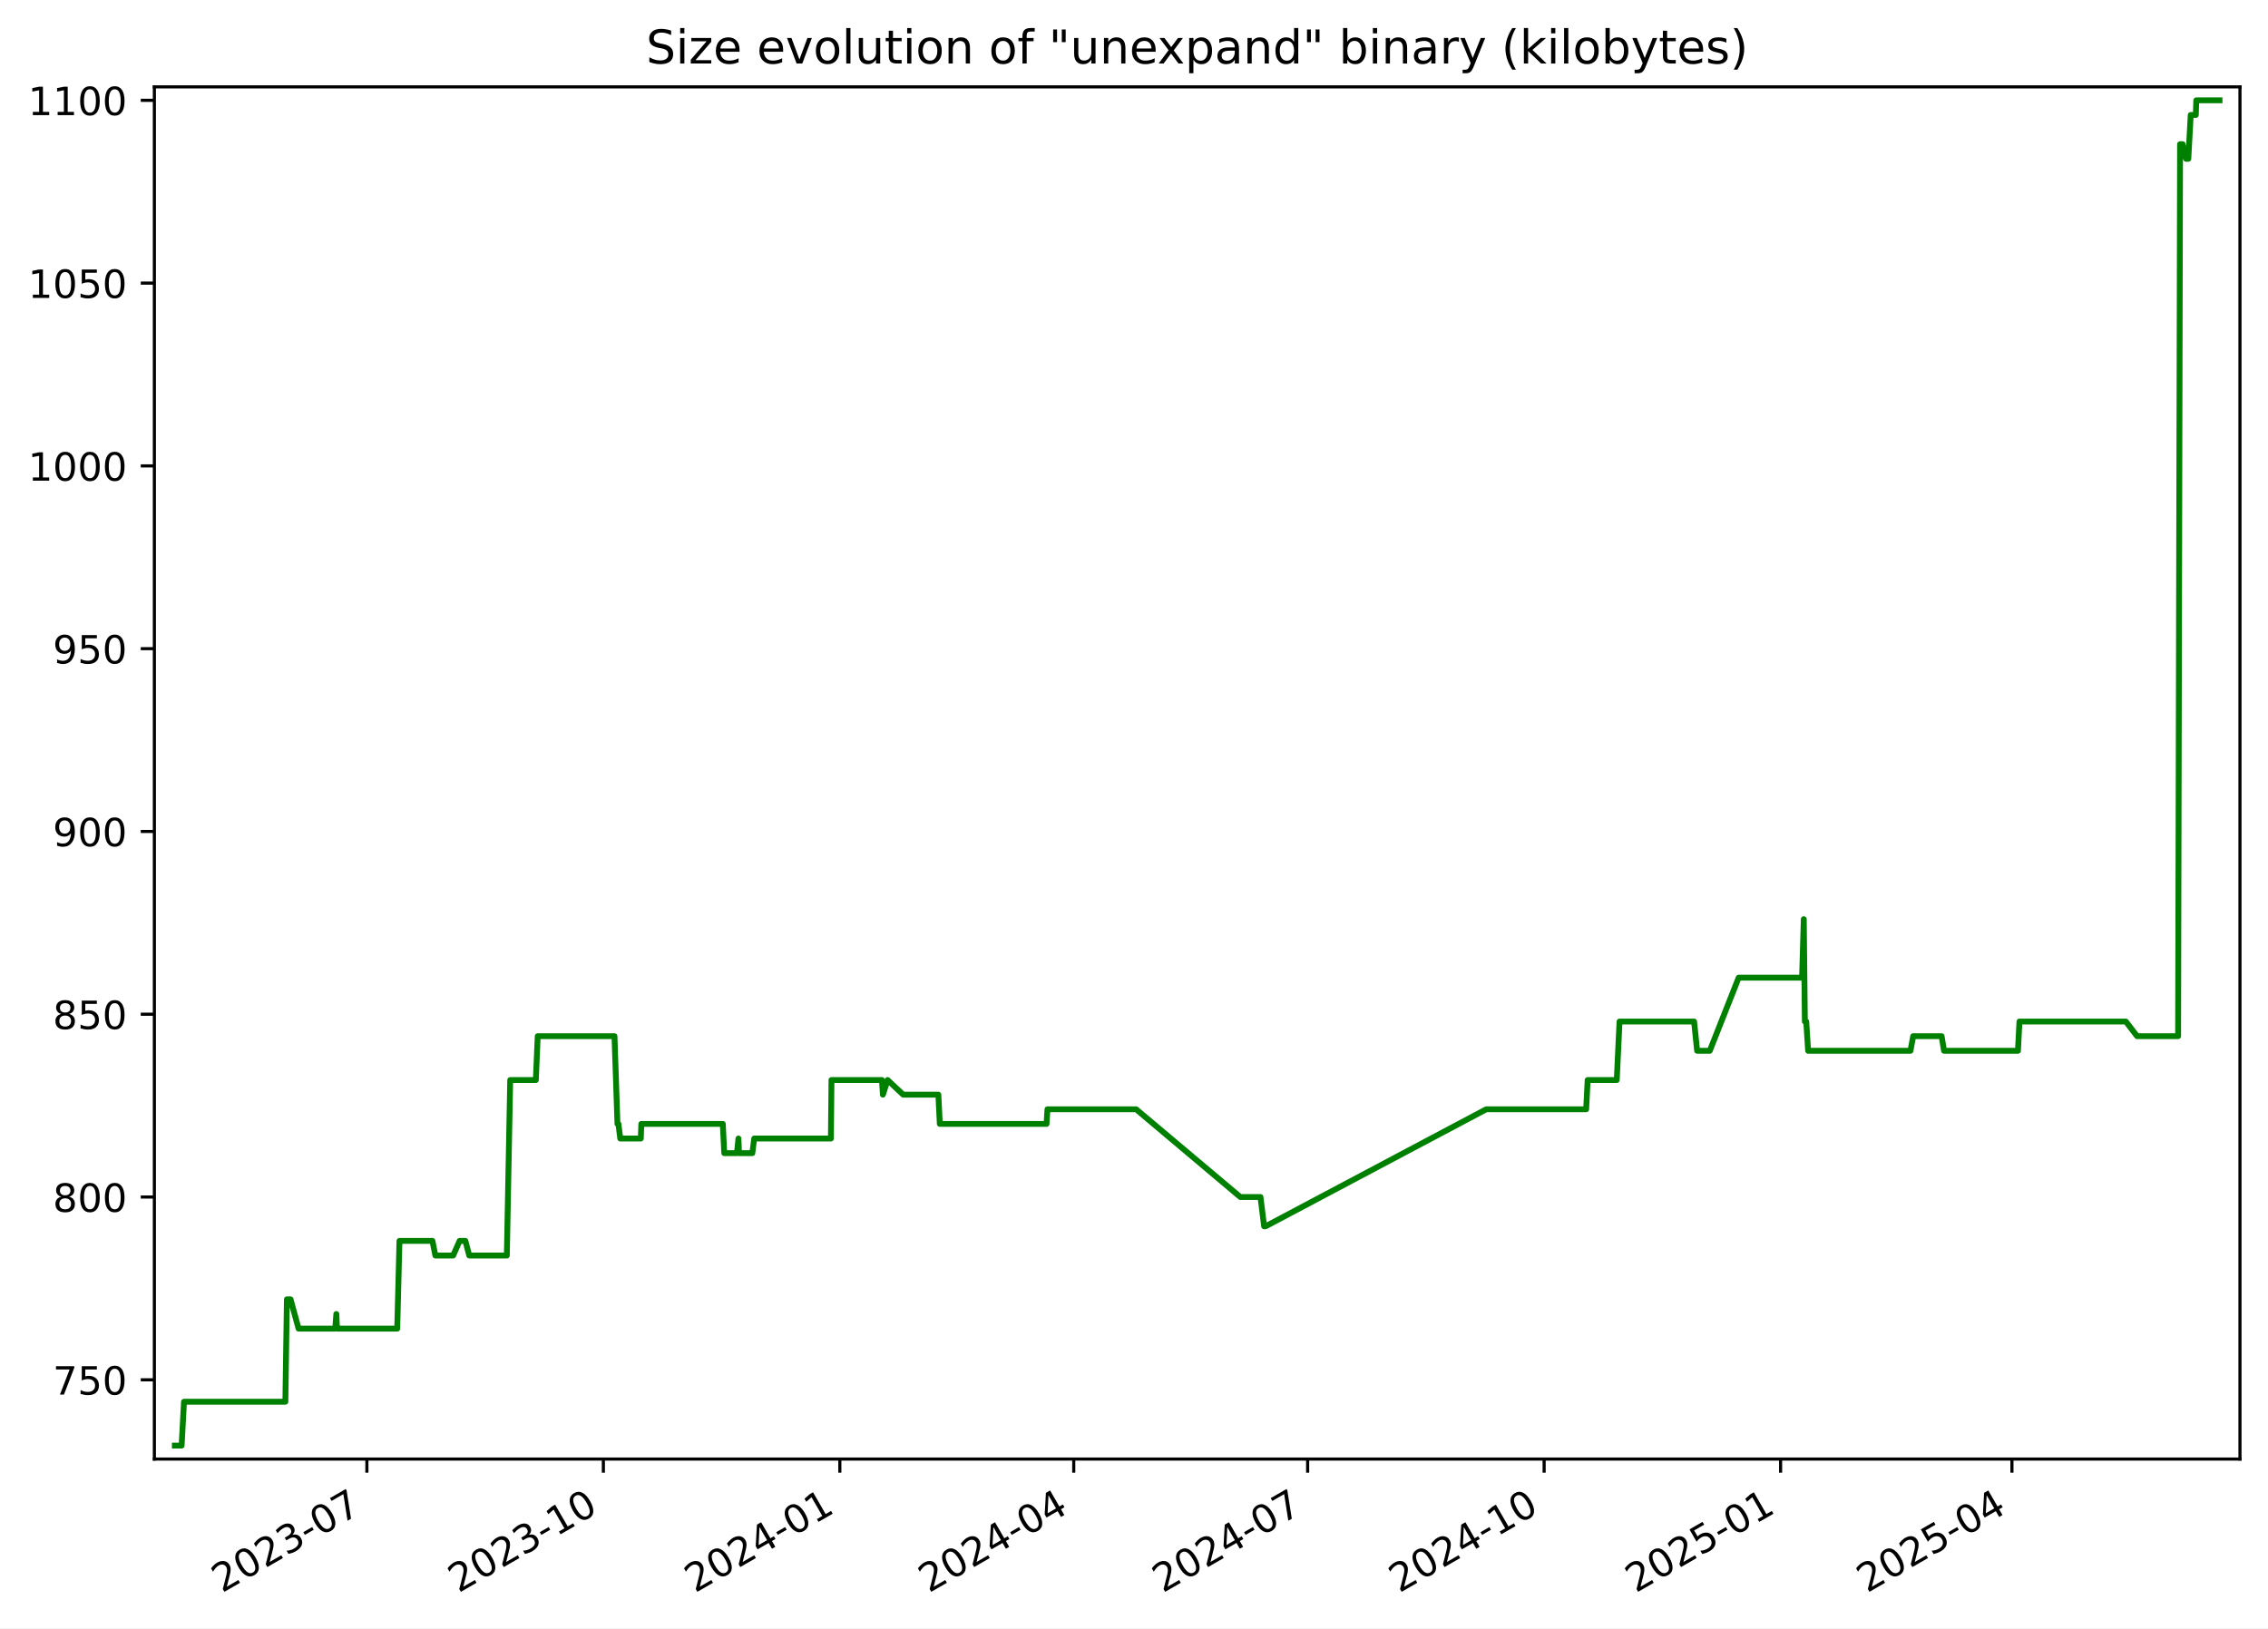
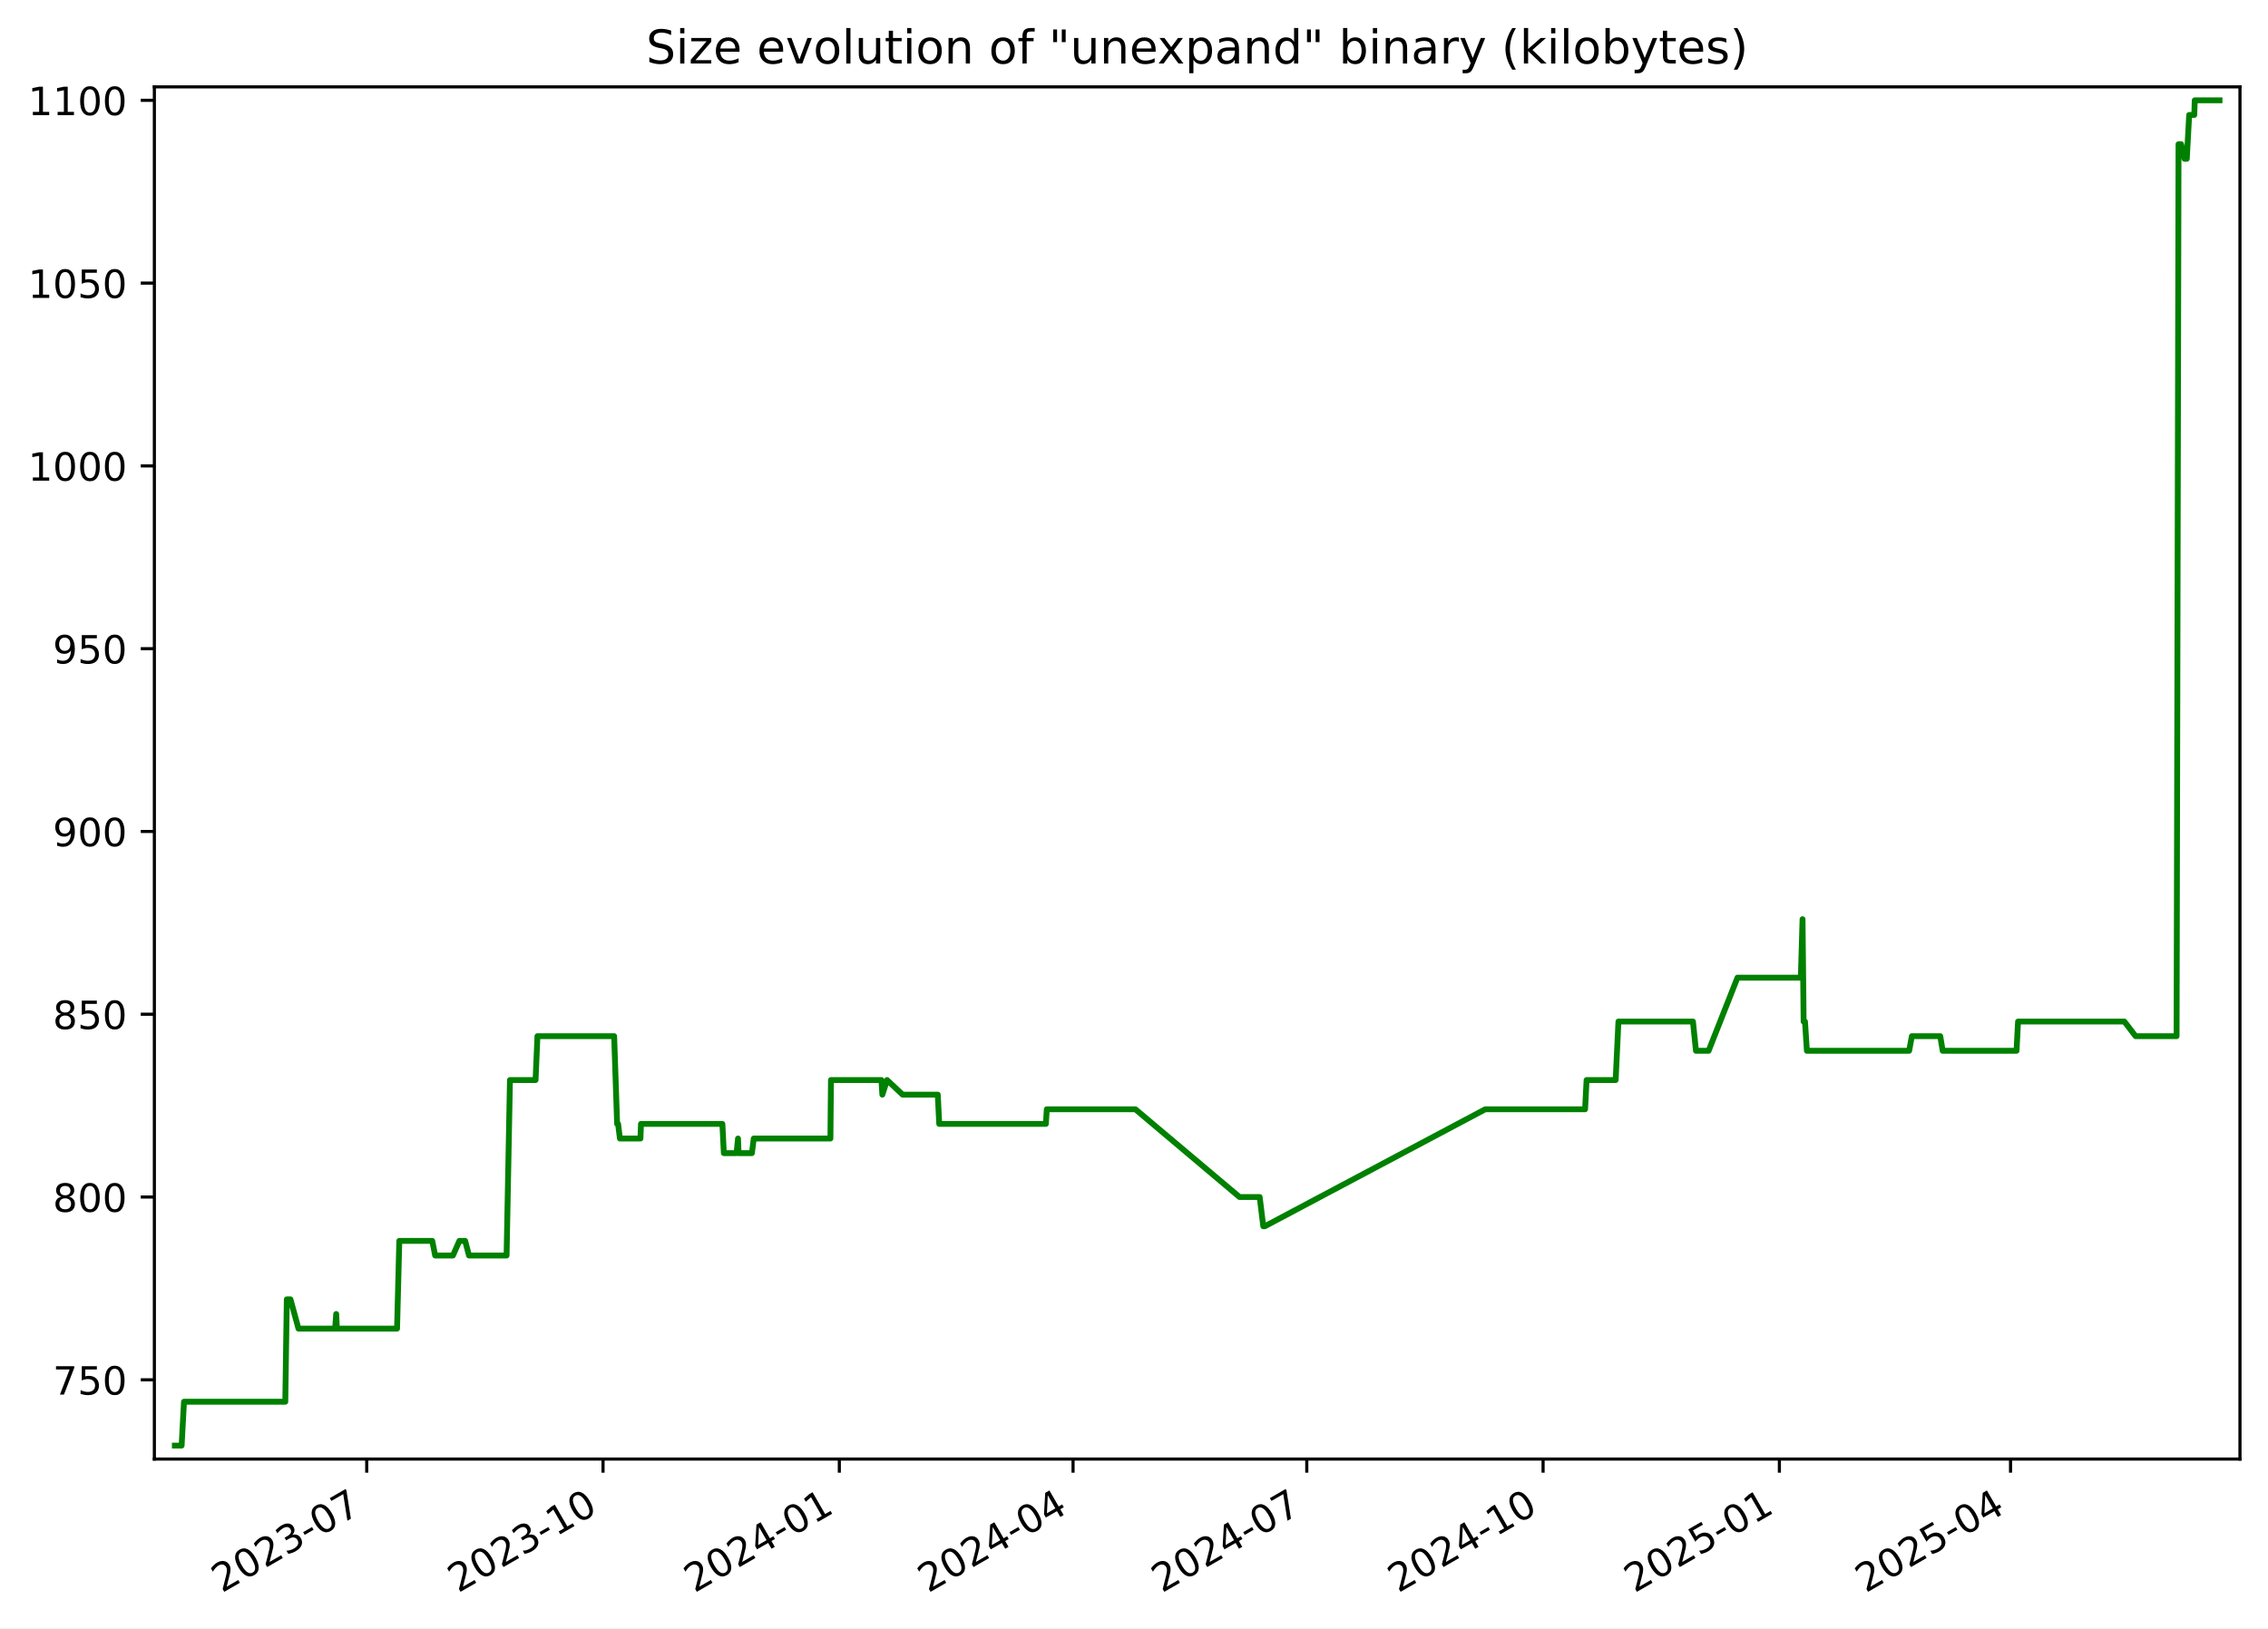
<svg xmlns="http://www.w3.org/2000/svg" xmlns:xlink="http://www.w3.org/1999/xlink" width="582.53pt" height="418.303pt" viewBox="0 0 582.53 418.303" version="1.1">
  <defs>
    <style type="text/css">*{stroke-linejoin: round; stroke-linecap: butt}</style>
  </defs>
  <g id="figure_1">
    <g id="patch_1">
      <path d="M -0 418.303  L 582.53 418.303  L 582.53 0  L -0 0  z " style="fill: #ffffff" />
    </g>
    <g id="axes_1">
      <g id="patch_2">
        <path d="M 39.65 374.83  L 575.33 374.83  L 575.33 22.318  L 39.65 22.318  z " style="fill: #ffffff" />
      </g>
      <g id="matplotlib.axis_1">
        <g id="xtick_1">
          <g id="line2d_1">
            <defs>
-               <path id="m7a993a3ec5" d="M 0 0  L 0 3.5  " style="stroke: #000000; stroke-width: 0.8" />
+               <path id="m55b4c803c6" d="M 0 0  L 0 3.5  " style="stroke: #000000; stroke-width: 0.8" />
            </defs>
            <g>
-               <use xlink:href="#m7a993a3ec5" x="94.232" y="374.83" style="stroke: #000000; stroke-width: 0.8" />
+               <use xlink:href="#m55b4c803c6" x="94.195" y="374.83" style="stroke: #000000; stroke-width: 0.8" />
            </g>
          </g>
          <g id="text_1">
-             <g transform="translate(57.00747 409.302) rotate(-30) scale(0.1 -0.1)">
+             <g transform="translate(56.96987 409.302) rotate(-30) scale(0.1 -0.1)">
              <defs>
                <path id="DejaVuSans-32" d="M 1228 531  L 3431 531  L 3431 0  L 469 0  L 469 531  Q 828 903 1448 1529  Q 2069 2156 2228 2338  Q 2531 2678 2651 2914  Q 2772 3150 2772 3378  Q 2772 3750 2511 3984  Q 2250 4219 1831 4219  Q 1534 4219 1204 4116  Q 875 4013 500 3803  L 500 4441  Q 881 4594 1212 4672  Q 1544 4750 1819 4750  Q 2544 4750 2975 4387  Q 3406 4025 3406 3419  Q 3406 3131 3298 2873  Q 3191 2616 2906 2266  Q 2828 2175 2409 1742  Q 1991 1309 1228 531  z " transform="scale(0.015625)" />
                <path id="DejaVuSans-30" d="M 2034 4250  Q 1547 4250 1301 3770  Q 1056 3291 1056 2328  Q 1056 1369 1301 889  Q 1547 409 2034 409  Q 2525 409 2770 889  Q 3016 1369 3016 2328  Q 3016 3291 2770 3770  Q 2525 4250 2034 4250  z M 2034 4750  Q 2819 4750 3233 4129  Q 3647 3509 3647 2328  Q 3647 1150 3233 529  Q 2819 -91 2034 -91  Q 1250 -91 836 529  Q 422 1150 422 2328  Q 422 3509 836 4129  Q 1250 4750 2034 4750  z " transform="scale(0.015625)" />
                <path id="DejaVuSans-33" d="M 2597 2516  Q 3050 2419 3304 2112  Q 3559 1806 3559 1356  Q 3559 666 3084 287  Q 2609 -91 1734 -91  Q 1441 -91 1130 -33  Q 819 25 488 141  L 488 750  Q 750 597 1062 519  Q 1375 441 1716 441  Q 2309 441 2620 675  Q 2931 909 2931 1356  Q 2931 1769 2642 2001  Q 2353 2234 1838 2234  L 1294 2234  L 1294 2753  L 1863 2753  Q 2328 2753 2575 2939  Q 2822 3125 2822 3475  Q 2822 3834 2567 4026  Q 2313 4219 1838 4219  Q 1578 4219 1281 4162  Q 984 4106 628 3988  L 628 4550  Q 988 4650 1302 4700  Q 1616 4750 1894 4750  Q 2613 4750 3031 4423  Q 3450 4097 3450 3541  Q 3450 3153 3228 2886  Q 3006 2619 2597 2516  z " transform="scale(0.015625)" />
                <path id="DejaVuSans-2d" d="M 313 2009  L 1997 2009  L 1997 1497  L 313 1497  L 313 2009  z " transform="scale(0.015625)" />
                <path id="DejaVuSans-37" d="M 525 4666  L 3525 4666  L 3525 4397  L 1831 0  L 1172 0  L 2766 4134  L 525 4134  L 525 4666  z " transform="scale(0.015625)" />
              </defs>
              <use xlink:href="#DejaVuSans-32" />
              <use xlink:href="#DejaVuSans-30" x="63.623" />
              <use xlink:href="#DejaVuSans-32" x="127.246" />
              <use xlink:href="#DejaVuSans-33" x="190.869" />
              <use xlink:href="#DejaVuSans-2d" x="254.492" />
              <use xlink:href="#DejaVuSans-30" x="290.576" />
              <use xlink:href="#DejaVuSans-37" x="354.199" />
            </g>
          </g>
        </g>
        <g id="xtick_2">
          <g id="line2d_2">
            <g>
-               <use xlink:href="#m7a993a3ec5" x="154.971" y="374.83" style="stroke: #000000; stroke-width: 0.8" />
+               <use xlink:href="#m55b4c803c6" x="154.887" y="374.83" style="stroke: #000000; stroke-width: 0.8" />
            </g>
          </g>
          <g id="text_2">
-             <g transform="translate(117.7459 409.302) rotate(-30) scale(0.1 -0.1)">
+             <g transform="translate(117.662 409.302) rotate(-30) scale(0.1 -0.1)">
              <defs>
                <path id="DejaVuSans-31" d="M 794 531  L 1825 531  L 1825 4091  L 703 3866  L 703 4441  L 1819 4666  L 2450 4666  L 2450 531  L 3481 531  L 3481 0  L 794 0  L 794 531  z " transform="scale(0.015625)" />
              </defs>
              <use xlink:href="#DejaVuSans-32" />
              <use xlink:href="#DejaVuSans-30" x="63.623" />
              <use xlink:href="#DejaVuSans-32" x="127.246" />
              <use xlink:href="#DejaVuSans-33" x="190.869" />
              <use xlink:href="#DejaVuSans-2d" x="254.492" />
              <use xlink:href="#DejaVuSans-31" x="290.576" />
              <use xlink:href="#DejaVuSans-30" x="354.199" />
            </g>
          </g>
        </g>
        <g id="xtick_3">
          <g id="line2d_3">
            <g>
-               <use xlink:href="#m7a993a3ec5" x="215.709" y="374.83" style="stroke: #000000; stroke-width: 0.8" />
+               <use xlink:href="#m55b4c803c6" x="215.579" y="374.83" style="stroke: #000000; stroke-width: 0.8" />
            </g>
          </g>
          <g id="text_3">
-             <g transform="translate(178.4843 409.302) rotate(-30) scale(0.1 -0.1)">
+             <g transform="translate(178.3541 409.302) rotate(-30) scale(0.1 -0.1)">
              <defs>
                <path id="DejaVuSans-34" d="M 2419 4116  L 825 1625  L 2419 1625  L 2419 4116  z M 2253 4666  L 3047 4666  L 3047 1625  L 3713 1625  L 3713 1100  L 3047 1100  L 3047 0  L 2419 0  L 2419 1100  L 313 1100  L 313 1709  L 2253 4666  z " transform="scale(0.015625)" />
              </defs>
              <use xlink:href="#DejaVuSans-32" />
              <use xlink:href="#DejaVuSans-30" x="63.623" />
              <use xlink:href="#DejaVuSans-32" x="127.246" />
              <use xlink:href="#DejaVuSans-34" x="190.869" />
              <use xlink:href="#DejaVuSans-2d" x="254.492" />
              <use xlink:href="#DejaVuSans-30" x="290.576" />
              <use xlink:href="#DejaVuSans-31" x="354.199" />
            </g>
          </g>
        </g>
        <g id="xtick_4">
          <g id="line2d_4">
            <g>
-               <use xlink:href="#m7a993a3ec5" x="275.787" y="374.83" style="stroke: #000000; stroke-width: 0.8" />
+               <use xlink:href="#m55b4c803c6" x="275.611" y="374.83" style="stroke: #000000; stroke-width: 0.8" />
            </g>
          </g>
          <g id="text_4">
-             <g transform="translate(238.5625 409.302) rotate(-30) scale(0.1 -0.1)">
+             <g transform="translate(238.3865 409.302) rotate(-30) scale(0.1 -0.1)">
              <use xlink:href="#DejaVuSans-32" />
              <use xlink:href="#DejaVuSans-30" x="63.623" />
              <use xlink:href="#DejaVuSans-32" x="127.246" />
              <use xlink:href="#DejaVuSans-34" x="190.869" />
              <use xlink:href="#DejaVuSans-2d" x="254.492" />
              <use xlink:href="#DejaVuSans-30" x="290.576" />
              <use xlink:href="#DejaVuSans-34" x="354.199" />
            </g>
          </g>
        </g>
        <g id="xtick_5">
          <g id="line2d_5">
            <g>
-               <use xlink:href="#m7a993a3ec5" x="335.865" y="374.83" style="stroke: #000000; stroke-width: 0.8" />
+               <use xlink:href="#m55b4c803c6" x="335.644" y="374.83" style="stroke: #000000; stroke-width: 0.8" />
            </g>
          </g>
          <g id="text_5">
-             <g transform="translate(298.6407 409.302) rotate(-30) scale(0.1 -0.1)">
+             <g transform="translate(298.4189 409.302) rotate(-30) scale(0.1 -0.1)">
              <use xlink:href="#DejaVuSans-32" />
              <use xlink:href="#DejaVuSans-30" x="63.623" />
              <use xlink:href="#DejaVuSans-32" x="127.246" />
              <use xlink:href="#DejaVuSans-34" x="190.869" />
              <use xlink:href="#DejaVuSans-2d" x="254.492" />
              <use xlink:href="#DejaVuSans-30" x="290.576" />
              <use xlink:href="#DejaVuSans-37" x="354.199" />
            </g>
          </g>
        </g>
        <g id="xtick_6">
          <g id="line2d_6">
            <g>
-               <use xlink:href="#m7a993a3ec5" x="396.604" y="374.83" style="stroke: #000000; stroke-width: 0.8" />
+               <use xlink:href="#m55b4c803c6" x="396.336" y="374.83" style="stroke: #000000; stroke-width: 0.8" />
            </g>
          </g>
          <g id="text_6">
-             <g transform="translate(359.3791 409.302) rotate(-30) scale(0.1 -0.1)">
+             <g transform="translate(359.111 409.302) rotate(-30) scale(0.1 -0.1)">
              <use xlink:href="#DejaVuSans-32" />
              <use xlink:href="#DejaVuSans-30" x="63.623" />
              <use xlink:href="#DejaVuSans-32" x="127.246" />
              <use xlink:href="#DejaVuSans-34" x="190.869" />
              <use xlink:href="#DejaVuSans-2d" x="254.492" />
              <use xlink:href="#DejaVuSans-31" x="290.576" />
              <use xlink:href="#DejaVuSans-30" x="354.199" />
            </g>
          </g>
        </g>
        <g id="xtick_7">
          <g id="line2d_7">
            <g>
-               <use xlink:href="#m7a993a3ec5" x="457.342" y="374.83" style="stroke: #000000; stroke-width: 0.8" />
+               <use xlink:href="#m55b4c803c6" x="457.028" y="374.83" style="stroke: #000000; stroke-width: 0.8" />
            </g>
          </g>
          <g id="text_7">
-             <g transform="translate(420.1174 409.302) rotate(-30) scale(0.1 -0.1)">
+             <g transform="translate(419.8031 409.302) rotate(-30) scale(0.1 -0.1)">
              <defs>
                <path id="DejaVuSans-35" d="M 691 4666  L 3169 4666  L 3169 4134  L 1269 4134  L 1269 2991  Q 1406 3038 1543 3061  Q 1681 3084 1819 3084  Q 2600 3084 3056 2656  Q 3513 2228 3513 1497  Q 3513 744 3044 326  Q 2575 -91 1722 -91  Q 1428 -91 1123 -41  Q 819 9 494 109  L 494 744  Q 775 591 1075 516  Q 1375 441 1709 441  Q 2250 441 2565 725  Q 2881 1009 2881 1497  Q 2881 1984 2565 2268  Q 2250 2553 1709 2553  Q 1456 2553 1204 2497  Q 953 2441 691 2322  L 691 4666  z " transform="scale(0.015625)" />
              </defs>
              <use xlink:href="#DejaVuSans-32" />
              <use xlink:href="#DejaVuSans-30" x="63.623" />
              <use xlink:href="#DejaVuSans-32" x="127.246" />
              <use xlink:href="#DejaVuSans-35" x="190.869" />
              <use xlink:href="#DejaVuSans-2d" x="254.492" />
              <use xlink:href="#DejaVuSans-30" x="290.576" />
              <use xlink:href="#DejaVuSans-31" x="354.199" />
            </g>
          </g>
        </g>
        <g id="xtick_8">
          <g id="line2d_8">
            <g>
-               <use xlink:href="#m7a993a3ec5" x="516.76" y="374.83" style="stroke: #000000; stroke-width: 0.8" />
+               <use xlink:href="#m55b4c803c6" x="516.401" y="374.83" style="stroke: #000000; stroke-width: 0.8" />
            </g>
          </g>
          <g id="text_8">
-             <g transform="translate(479.5354 409.302) rotate(-30) scale(0.1 -0.1)">
+             <g transform="translate(479.1758 409.302) rotate(-30) scale(0.1 -0.1)">
              <use xlink:href="#DejaVuSans-32" />
              <use xlink:href="#DejaVuSans-30" x="63.623" />
              <use xlink:href="#DejaVuSans-32" x="127.246" />
              <use xlink:href="#DejaVuSans-35" x="190.869" />
              <use xlink:href="#DejaVuSans-2d" x="254.492" />
              <use xlink:href="#DejaVuSans-30" x="290.576" />
              <use xlink:href="#DejaVuSans-34" x="354.199" />
            </g>
          </g>
        </g>
      </g>
      <g id="matplotlib.axis_2">
        <g id="ytick_1">
          <g id="line2d_9">
            <defs>
-               <path id="m2fdf30546f" d="M 0 0  L -3.5 0  " style="stroke: #000000; stroke-width: 0.8" />
+               <path id="mf68a841822" d="M 0 0  L -3.5 0  " style="stroke: #000000; stroke-width: 0.8" />
            </defs>
            <g>
-               <use xlink:href="#m2fdf30546f" x="39.65" y="354.47" style="stroke: #000000; stroke-width: 0.8" />
+               <use xlink:href="#mf68a841822" x="39.65" y="354.47" style="stroke: #000000; stroke-width: 0.8" />
            </g>
          </g>
          <g id="text_9">
            <g transform="translate(13.5625 358.269) scale(0.1 -0.1)">
              <use xlink:href="#DejaVuSans-37" />
              <use xlink:href="#DejaVuSans-35" x="63.623" />
              <use xlink:href="#DejaVuSans-30" x="127.246" />
            </g>
          </g>
        </g>
        <g id="ytick_2">
          <g id="line2d_10">
            <g>
-               <use xlink:href="#m2fdf30546f" x="39.65" y="307.513" style="stroke: #000000; stroke-width: 0.8" />
+               <use xlink:href="#mf68a841822" x="39.65" y="307.513" style="stroke: #000000; stroke-width: 0.8" />
            </g>
          </g>
          <g id="text_10">
            <g transform="translate(13.5625 311.3125) scale(0.1 -0.1)">
              <defs>
                <path id="DejaVuSans-38" d="M 2034 2216  Q 1584 2216 1326 1975  Q 1069 1734 1069 1313  Q 1069 891 1326 650  Q 1584 409 2034 409  Q 2484 409 2743 651  Q 3003 894 3003 1313  Q 3003 1734 2745 1975  Q 2488 2216 2034 2216  z M 1403 2484  Q 997 2584 770 2862  Q 544 3141 544 3541  Q 544 4100 942 4425  Q 1341 4750 2034 4750  Q 2731 4750 3128 4425  Q 3525 4100 3525 3541  Q 3525 3141 3298 2862  Q 3072 2584 2669 2484  Q 3125 2378 3379 2068  Q 3634 1759 3634 1313  Q 3634 634 3220 271  Q 2806 -91 2034 -91  Q 1263 -91 848 271  Q 434 634 434 1313  Q 434 1759 690 2068  Q 947 2378 1403 2484  z M 1172 3481  Q 1172 3119 1398 2916  Q 1625 2713 2034 2713  Q 2441 2713 2670 2916  Q 2900 3119 2900 3481  Q 2900 3844 2670 4047  Q 2441 4250 2034 4250  Q 1625 4250 1398 4047  Q 1172 3844 1172 3481  z " transform="scale(0.015625)" />
              </defs>
              <use xlink:href="#DejaVuSans-38" />
              <use xlink:href="#DejaVuSans-30" x="63.623" />
              <use xlink:href="#DejaVuSans-30" x="127.246" />
            </g>
          </g>
        </g>
        <g id="ytick_3">
          <g id="line2d_11">
            <g>
-               <use xlink:href="#m2fdf30546f" x="39.65" y="260.557" style="stroke: #000000; stroke-width: 0.8" />
+               <use xlink:href="#mf68a841822" x="39.65" y="260.557" style="stroke: #000000; stroke-width: 0.8" />
            </g>
          </g>
          <g id="text_11">
            <g transform="translate(13.5625 264.356) scale(0.1 -0.1)">
              <use xlink:href="#DejaVuSans-38" />
              <use xlink:href="#DejaVuSans-35" x="63.623" />
              <use xlink:href="#DejaVuSans-30" x="127.246" />
            </g>
          </g>
        </g>
        <g id="ytick_4">
          <g id="line2d_12">
            <g>
-               <use xlink:href="#m2fdf30546f" x="39.65" y="213.6" style="stroke: #000000; stroke-width: 0.8" />
+               <use xlink:href="#mf68a841822" x="39.65" y="213.6" style="stroke: #000000; stroke-width: 0.8" />
            </g>
          </g>
          <g id="text_12">
            <g transform="translate(13.5625 217.3994) scale(0.1 -0.1)">
              <defs>
                <path id="DejaVuSans-39" d="M 703 97  L 703 672  Q 941 559 1184 500  Q 1428 441 1663 441  Q 2288 441 2617 861  Q 2947 1281 2994 2138  Q 2813 1869 2534 1725  Q 2256 1581 1919 1581  Q 1219 1581 811 2004  Q 403 2428 403 3163  Q 403 3881 828 4315  Q 1253 4750 1959 4750  Q 2769 4750 3195 4129  Q 3622 3509 3622 2328  Q 3622 1225 3098 567  Q 2575 -91 1691 -91  Q 1453 -91 1209 -44  Q 966 3 703 97  z M 1959 2075  Q 2384 2075 2632 2365  Q 2881 2656 2881 3163  Q 2881 3666 2632 3958  Q 2384 4250 1959 4250  Q 1534 4250 1286 3958  Q 1038 3666 1038 3163  Q 1038 2656 1286 2365  Q 1534 2075 1959 2075  z " transform="scale(0.015625)" />
              </defs>
              <use xlink:href="#DejaVuSans-39" />
              <use xlink:href="#DejaVuSans-30" x="63.623" />
              <use xlink:href="#DejaVuSans-30" x="127.246" />
            </g>
          </g>
        </g>
        <g id="ytick_5">
          <g id="line2d_13">
            <g>
-               <use xlink:href="#m2fdf30546f" x="39.65" y="166.644" style="stroke: #000000; stroke-width: 0.8" />
+               <use xlink:href="#mf68a841822" x="39.65" y="166.644" style="stroke: #000000; stroke-width: 0.8" />
            </g>
          </g>
          <g id="text_13">
            <g transform="translate(13.5625 170.4429) scale(0.1 -0.1)">
              <use xlink:href="#DejaVuSans-39" />
              <use xlink:href="#DejaVuSans-35" x="63.623" />
              <use xlink:href="#DejaVuSans-30" x="127.246" />
            </g>
          </g>
        </g>
        <g id="ytick_6">
          <g id="line2d_14">
            <g>
-               <use xlink:href="#m2fdf30546f" x="39.65" y="119.687" style="stroke: #000000; stroke-width: 0.8" />
+               <use xlink:href="#mf68a841822" x="39.65" y="119.687" style="stroke: #000000; stroke-width: 0.8" />
            </g>
          </g>
          <g id="text_14">
            <g transform="translate(7.2 123.4864) scale(0.1 -0.1)">
              <use xlink:href="#DejaVuSans-31" />
              <use xlink:href="#DejaVuSans-30" x="63.623" />
              <use xlink:href="#DejaVuSans-30" x="127.246" />
              <use xlink:href="#DejaVuSans-30" x="190.869" />
            </g>
          </g>
        </g>
        <g id="ytick_7">
          <g id="line2d_15">
            <g>
-               <use xlink:href="#m2fdf30546f" x="39.65" y="72.731" style="stroke: #000000; stroke-width: 0.8" />
+               <use xlink:href="#mf68a841822" x="39.65" y="72.731" style="stroke: #000000; stroke-width: 0.8" />
            </g>
          </g>
          <g id="text_15">
            <g transform="translate(7.2 76.52987) scale(0.1 -0.1)">
              <use xlink:href="#DejaVuSans-31" />
              <use xlink:href="#DejaVuSans-30" x="63.623" />
              <use xlink:href="#DejaVuSans-35" x="127.246" />
              <use xlink:href="#DejaVuSans-30" x="190.869" />
            </g>
          </g>
        </g>
        <g id="ytick_8">
          <g id="line2d_16">
            <g>
-               <use xlink:href="#m2fdf30546f" x="39.65" y="25.774" style="stroke: #000000; stroke-width: 0.8" />
+               <use xlink:href="#mf68a841822" x="39.65" y="25.774" style="stroke: #000000; stroke-width: 0.8" />
            </g>
          </g>
          <g id="text_16">
            <g transform="translate(7.2 29.57334) scale(0.1 -0.1)">
              <use xlink:href="#DejaVuSans-31" />
              <use xlink:href="#DejaVuSans-31" x="63.623" />
              <use xlink:href="#DejaVuSans-30" x="127.246" />
              <use xlink:href="#DejaVuSans-30" x="190.869" />
            </g>
          </g>
        </g>
      </g>
      <g id="line2d_17">
-         <path d="M 44.902 371.374  L 46.649 371.374  L 47.261 360.105  L 73.299 360.105  L 73.686 333.809  L 74.629 333.809  L 76.687 341.322  L 86.106 341.322  L 86.387 337.565  L 86.554 341.322  L 102.029 341.322  L 102.604 318.783  L 111.073 318.783  L 111.822 322.539  L 116.391 322.539  L 118.049 318.783  L 119.531 318.783  L 120.521 322.539  L 130.179 322.539  L 131.048 277.461  L 137.627 277.461  L 138.112 266.192  L 157.83 266.192  L 158.595 288.731  L 158.846 288.731  L 159.31 292.487  L 164.589 292.487  L 164.724 288.731  L 185.649 288.731  L 186.027 296.244  L 189.295 296.244  L 189.667 292.487  L 189.813 296.244  L 193.236 296.244  L 193.716 292.487  L 213.418 292.487  L 213.561 277.461  L 226.53 277.461  L 226.768 281.218  L 227.978 277.461  L 231.98 281.218  L 241.018 281.218  L 241.389 288.731  L 268.802 288.731  L 269.037 284.974  L 291.818 284.974  L 318.576 307.513  L 323.754 307.513  L 324.684 315.026  L 325.086 315.026  L 381.739 284.974  L 407.402 284.974  L 407.787 277.461  L 415.26 277.461  L 415.974 262.435  L 435.128 262.435  L 435.903 269.948  L 439.153 269.948  L 446.569 251.165  L 462.859 251.165  L 463.299 236.139  L 463.576 262.435  L 463.926 262.435  L 464.413 269.948  L 490.701 269.948  L 491.394 266.192  L 498.695 266.192  L 499.317 269.948  L 518.304 269.948  L 518.693 262.435  L 546.022 262.435  L 548.907 266.192  L 559.443 266.192  L 559.944 37.044  L 560.611 37.044  L 561.492 40.8  L 562.066 40.8  L 562.68 29.531  L 563.99 29.531  L 564.11 25.774  L 570.078 25.774  L 570.078 25.774  " clip-path="url(#p14cc03bfb5)" style="fill: none; stroke: #008000; stroke-width: 1.5; stroke-linecap: square" />
+         <path d="M 44.902 371.374  L 46.648 371.374  L 47.259 360.105  L 73.278 360.105  L 73.664 333.809  L 74.606 333.809  L 76.663 341.322  L 86.075 341.322  L 86.355 337.565  L 86.522 341.322  L 101.985 341.322  L 102.56 318.783  L 111.022 318.783  L 111.771 322.539  L 116.336 322.539  L 117.993 318.783  L 119.474 318.783  L 120.463 322.539  L 130.114 322.539  L 130.983 277.461  L 137.557 277.461  L 138.041 266.192  L 157.744 266.192  L 158.508 288.731  L 158.759 288.731  L 159.223 292.487  L 164.497 292.487  L 164.633 288.731  L 185.542 288.731  L 185.92 296.244  L 189.185 296.244  L 189.557 292.487  L 189.702 296.244  L 193.123 296.244  L 193.603 292.487  L 213.29 292.487  L 213.432 277.461  L 226.392 277.461  L 226.629 281.218  L 227.839 277.461  L 231.837 281.218  L 240.869 281.218  L 241.239 288.731  L 268.631 288.731  L 268.866 284.974  L 291.629 284.974  L 318.367 307.513  L 323.542 307.513  L 324.471 315.026  L 324.873 315.026  L 381.483 284.974  L 407.126 284.974  L 407.51 277.461  L 414.978 277.461  L 415.691 262.435  L 434.83 262.435  L 435.605 269.948  L 438.853 269.948  L 446.263 251.165  L 462.54 251.165  L 462.98 236.139  L 463.257 262.435  L 463.607 262.435  L 464.094 269.948  L 490.361 269.948  L 491.054 266.192  L 498.35 266.192  L 498.971 269.948  L 517.944 269.948  L 518.332 262.435  L 545.64 262.435  L 548.523 266.192  L 559.051 266.192  L 559.551 37.044  L 560.218 37.044  L 561.098 40.8  L 561.672 40.8  L 562.285 29.531  L 563.595 29.531  L 563.715 25.774  L 570.078 25.774  L 570.078 25.774  " clip-path="url(#p562b0c0eeb)" style="fill: none; stroke: #008000; stroke-width: 1.5; stroke-linecap: square" />
      </g>
      <g id="patch_3">
        <path d="M 39.65 374.83  L 39.65 22.318  " style="fill: none; stroke: #000000; stroke-width: 0.8; stroke-linejoin: miter; stroke-linecap: square" />
      </g>
      <g id="patch_4">
        <path d="M 575.33 374.83  L 575.33 22.318  " style="fill: none; stroke: #000000; stroke-width: 0.8; stroke-linejoin: miter; stroke-linecap: square" />
      </g>
      <g id="patch_5">
        <path d="M 39.65 374.83  L 575.33 374.83  " style="fill: none; stroke: #000000; stroke-width: 0.8; stroke-linejoin: miter; stroke-linecap: square" />
      </g>
      <g id="patch_6">
        <path d="M 39.65 22.318  L 575.33 22.318  " style="fill: none; stroke: #000000; stroke-width: 0.8; stroke-linejoin: miter; stroke-linecap: square" />
      </g>
      <g id="text_17">
        <g transform="translate(165.9538 16.31812) scale(0.12 -0.12)">
          <defs>
            <path id="DejaVuSans-53" d="M 3425 4513  L 3425 3897  Q 3066 4069 2747 4153  Q 2428 4238 2131 4238  Q 1616 4238 1336 4038  Q 1056 3838 1056 3469  Q 1056 3159 1242 3001  Q 1428 2844 1947 2747  L 2328 2669  Q 3034 2534 3370 2195  Q 3706 1856 3706 1288  Q 3706 609 3251 259  Q 2797 -91 1919 -91  Q 1588 -91 1214 -16  Q 841 59 441 206  L 441 856  Q 825 641 1194 531  Q 1563 422 1919 422  Q 2459 422 2753 634  Q 3047 847 3047 1241  Q 3047 1584 2836 1778  Q 2625 1972 2144 2069  L 1759 2144  Q 1053 2284 737 2584  Q 422 2884 422 3419  Q 422 4038 858 4394  Q 1294 4750 2059 4750  Q 2388 4750 2728 4690  Q 3069 4631 3425 4513  z " transform="scale(0.015625)" />
            <path id="DejaVuSans-69" d="M 603 3500  L 1178 3500  L 1178 0  L 603 0  L 603 3500  z M 603 4863  L 1178 4863  L 1178 4134  L 603 4134  L 603 4863  z " transform="scale(0.015625)" />
            <path id="DejaVuSans-7a" d="M 353 3500  L 3084 3500  L 3084 2975  L 922 459  L 3084 459  L 3084 0  L 275 0  L 275 525  L 2438 3041  L 353 3041  L 353 3500  z " transform="scale(0.015625)" />
            <path id="DejaVuSans-65" d="M 3597 1894  L 3597 1613  L 953 1613  Q 991 1019 1311 708  Q 1631 397 2203 397  Q 2534 397 2845 478  Q 3156 559 3463 722  L 3463 178  Q 3153 47 2828 -22  Q 2503 -91 2169 -91  Q 1331 -91 842 396  Q 353 884 353 1716  Q 353 2575 817 3079  Q 1281 3584 2069 3584  Q 2775 3584 3186 3129  Q 3597 2675 3597 1894  z M 3022 2063  Q 3016 2534 2758 2815  Q 2500 3097 2075 3097  Q 1594 3097 1305 2825  Q 1016 2553 972 2059  L 3022 2063  z " transform="scale(0.015625)" />
            <path id="DejaVuSans-20" transform="scale(0.015625)" />
            <path id="DejaVuSans-76" d="M 191 3500  L 800 3500  L 1894 563  L 2988 3500  L 3597 3500  L 2284 0  L 1503 0  L 191 3500  z " transform="scale(0.015625)" />
            <path id="DejaVuSans-6f" d="M 1959 3097  Q 1497 3097 1228 2736  Q 959 2375 959 1747  Q 959 1119 1226 758  Q 1494 397 1959 397  Q 2419 397 2687 759  Q 2956 1122 2956 1747  Q 2956 2369 2687 2733  Q 2419 3097 1959 3097  z M 1959 3584  Q 2709 3584 3137 3096  Q 3566 2609 3566 1747  Q 3566 888 3137 398  Q 2709 -91 1959 -91  Q 1206 -91 779 398  Q 353 888 353 1747  Q 353 2609 779 3096  Q 1206 3584 1959 3584  z " transform="scale(0.015625)" />
            <path id="DejaVuSans-6c" d="M 603 4863  L 1178 4863  L 1178 0  L 603 0  L 603 4863  z " transform="scale(0.015625)" />
            <path id="DejaVuSans-75" d="M 544 1381  L 544 3500  L 1119 3500  L 1119 1403  Q 1119 906 1312 657  Q 1506 409 1894 409  Q 2359 409 2629 706  Q 2900 1003 2900 1516  L 2900 3500  L 3475 3500  L 3475 0  L 2900 0  L 2900 538  Q 2691 219 2414 64  Q 2138 -91 1772 -91  Q 1169 -91 856 284  Q 544 659 544 1381  z M 1991 3584  L 1991 3584  z " transform="scale(0.015625)" />
            <path id="DejaVuSans-74" d="M 1172 4494  L 1172 3500  L 2356 3500  L 2356 3053  L 1172 3053  L 1172 1153  Q 1172 725 1289 603  Q 1406 481 1766 481  L 2356 481  L 2356 0  L 1766 0  Q 1100 0 847 248  Q 594 497 594 1153  L 594 3053  L 172 3053  L 172 3500  L 594 3500  L 594 4494  L 1172 4494  z " transform="scale(0.015625)" />
            <path id="DejaVuSans-6e" d="M 3513 2113  L 3513 0  L 2938 0  L 2938 2094  Q 2938 2591 2744 2837  Q 2550 3084 2163 3084  Q 1697 3084 1428 2787  Q 1159 2491 1159 1978  L 1159 0  L 581 0  L 581 3500  L 1159 3500  L 1159 2956  Q 1366 3272 1645 3428  Q 1925 3584 2291 3584  Q 2894 3584 3203 3211  Q 3513 2838 3513 2113  z " transform="scale(0.015625)" />
            <path id="DejaVuSans-66" d="M 2375 4863  L 2375 4384  L 1825 4384  Q 1516 4384 1395 4259  Q 1275 4134 1275 3809  L 1275 3500  L 2222 3500  L 2222 3053  L 1275 3053  L 1275 0  L 697 0  L 697 3053  L 147 3053  L 147 3500  L 697 3500  L 697 3744  Q 697 4328 969 4595  Q 1241 4863 1831 4863  L 2375 4863  z " transform="scale(0.015625)" />
            <path id="DejaVuSans-22" d="M 1147 4666  L 1147 2931  L 616 2931  L 616 4666  L 1147 4666  z M 2328 4666  L 2328 2931  L 1797 2931  L 1797 4666  L 2328 4666  z " transform="scale(0.015625)" />
            <path id="DejaVuSans-78" d="M 3513 3500  L 2247 1797  L 3578 0  L 2900 0  L 1881 1375  L 863 0  L 184 0  L 1544 1831  L 300 3500  L 978 3500  L 1906 2253  L 2834 3500  L 3513 3500  z " transform="scale(0.015625)" />
            <path id="DejaVuSans-70" d="M 1159 525  L 1159 -1331  L 581 -1331  L 581 3500  L 1159 3500  L 1159 2969  Q 1341 3281 1617 3432  Q 1894 3584 2278 3584  Q 2916 3584 3314 3078  Q 3713 2572 3713 1747  Q 3713 922 3314 415  Q 2916 -91 2278 -91  Q 1894 -91 1617 61  Q 1341 213 1159 525  z M 3116 1747  Q 3116 2381 2855 2742  Q 2594 3103 2138 3103  Q 1681 3103 1420 2742  Q 1159 2381 1159 1747  Q 1159 1113 1420 752  Q 1681 391 2138 391  Q 2594 391 2855 752  Q 3116 1113 3116 1747  z " transform="scale(0.015625)" />
            <path id="DejaVuSans-61" d="M 2194 1759  Q 1497 1759 1228 1600  Q 959 1441 959 1056  Q 959 750 1161 570  Q 1363 391 1709 391  Q 2188 391 2477 730  Q 2766 1069 2766 1631  L 2766 1759  L 2194 1759  z M 3341 1997  L 3341 0  L 2766 0  L 2766 531  Q 2569 213 2275 61  Q 1981 -91 1556 -91  Q 1019 -91 701 211  Q 384 513 384 1019  Q 384 1609 779 1909  Q 1175 2209 1959 2209  L 2766 2209  L 2766 2266  Q 2766 2663 2505 2880  Q 2244 3097 1772 3097  Q 1472 3097 1187 3025  Q 903 2953 641 2809  L 641 3341  Q 956 3463 1253 3523  Q 1550 3584 1831 3584  Q 2591 3584 2966 3190  Q 3341 2797 3341 1997  z " transform="scale(0.015625)" />
            <path id="DejaVuSans-64" d="M 2906 2969  L 2906 4863  L 3481 4863  L 3481 0  L 2906 0  L 2906 525  Q 2725 213 2448 61  Q 2172 -91 1784 -91  Q 1150 -91 751 415  Q 353 922 353 1747  Q 353 2572 751 3078  Q 1150 3584 1784 3584  Q 2172 3584 2448 3432  Q 2725 3281 2906 2969  z M 947 1747  Q 947 1113 1208 752  Q 1469 391 1925 391  Q 2381 391 2643 752  Q 2906 1113 2906 1747  Q 2906 2381 2643 2742  Q 2381 3103 1925 3103  Q 1469 3103 1208 2742  Q 947 2381 947 1747  z " transform="scale(0.015625)" />
            <path id="DejaVuSans-62" d="M 3116 1747  Q 3116 2381 2855 2742  Q 2594 3103 2138 3103  Q 1681 3103 1420 2742  Q 1159 2381 1159 1747  Q 1159 1113 1420 752  Q 1681 391 2138 391  Q 2594 391 2855 752  Q 3116 1113 3116 1747  z M 1159 2969  Q 1341 3281 1617 3432  Q 1894 3584 2278 3584  Q 2916 3584 3314 3078  Q 3713 2572 3713 1747  Q 3713 922 3314 415  Q 2916 -91 2278 -91  Q 1894 -91 1617 61  Q 1341 213 1159 525  L 1159 0  L 581 0  L 581 4863  L 1159 4863  L 1159 2969  z " transform="scale(0.015625)" />
            <path id="DejaVuSans-72" d="M 2631 2963  Q 2534 3019 2420 3045  Q 2306 3072 2169 3072  Q 1681 3072 1420 2755  Q 1159 2438 1159 1844  L 1159 0  L 581 0  L 581 3500  L 1159 3500  L 1159 2956  Q 1341 3275 1631 3429  Q 1922 3584 2338 3584  Q 2397 3584 2469 3576  Q 2541 3569 2628 3553  L 2631 2963  z " transform="scale(0.015625)" />
            <path id="DejaVuSans-79" d="M 2059 -325  Q 1816 -950 1584 -1140  Q 1353 -1331 966 -1331  L 506 -1331  L 506 -850  L 844 -850  Q 1081 -850 1212 -737  Q 1344 -625 1503 -206  L 1606 56  L 191 3500  L 800 3500  L 1894 763  L 2988 3500  L 3597 3500  L 2059 -325  z " transform="scale(0.015625)" />
            <path id="DejaVuSans-28" d="M 1984 4856  Q 1566 4138 1362 3434  Q 1159 2731 1159 2009  Q 1159 1288 1364 580  Q 1569 -128 1984 -844  L 1484 -844  Q 1016 -109 783 600  Q 550 1309 550 2009  Q 550 2706 781 3412  Q 1013 4119 1484 4856  L 1984 4856  z " transform="scale(0.015625)" />
            <path id="DejaVuSans-6b" d="M 581 4863  L 1159 4863  L 1159 1991  L 2875 3500  L 3609 3500  L 1753 1863  L 3688 0  L 2938 0  L 1159 1709  L 1159 0  L 581 0  L 581 4863  z " transform="scale(0.015625)" />
            <path id="DejaVuSans-73" d="M 2834 3397  L 2834 2853  Q 2591 2978 2328 3040  Q 2066 3103 1784 3103  Q 1356 3103 1142 2972  Q 928 2841 928 2578  Q 928 2378 1081 2264  Q 1234 2150 1697 2047  L 1894 2003  Q 2506 1872 2764 1633  Q 3022 1394 3022 966  Q 3022 478 2636 193  Q 2250 -91 1575 -91  Q 1294 -91 989 -36  Q 684 19 347 128  L 347 722  Q 666 556 975 473  Q 1284 391 1588 391  Q 1994 391 2212 530  Q 2431 669 2431 922  Q 2431 1156 2273 1281  Q 2116 1406 1581 1522  L 1381 1569  Q 847 1681 609 1914  Q 372 2147 372 2553  Q 372 3047 722 3315  Q 1072 3584 1716 3584  Q 2034 3584 2315 3537  Q 2597 3491 2834 3397  z " transform="scale(0.015625)" />
            <path id="DejaVuSans-29" d="M 513 4856  L 1013 4856  Q 1481 4119 1714 3412  Q 1947 2706 1947 2009  Q 1947 1309 1714 600  Q 1481 -109 1013 -844  L 513 -844  Q 928 -128 1133 580  Q 1338 1288 1338 2009  Q 1338 2731 1133 3434  Q 928 4138 513 4856  z " transform="scale(0.015625)" />
          </defs>
          <use xlink:href="#DejaVuSans-53" />
          <use xlink:href="#DejaVuSans-69" x="63.477" />
          <use xlink:href="#DejaVuSans-7a" x="91.26" />
          <use xlink:href="#DejaVuSans-65" x="143.75" />
          <use xlink:href="#DejaVuSans-20" x="205.273" />
          <use xlink:href="#DejaVuSans-65" x="237.061" />
          <use xlink:href="#DejaVuSans-76" x="298.584" />
          <use xlink:href="#DejaVuSans-6f" x="357.764" />
          <use xlink:href="#DejaVuSans-6c" x="418.945" />
          <use xlink:href="#DejaVuSans-75" x="446.729" />
          <use xlink:href="#DejaVuSans-74" x="510.107" />
          <use xlink:href="#DejaVuSans-69" x="549.316" />
          <use xlink:href="#DejaVuSans-6f" x="577.1" />
          <use xlink:href="#DejaVuSans-6e" x="638.281" />
          <use xlink:href="#DejaVuSans-20" x="701.66" />
          <use xlink:href="#DejaVuSans-6f" x="733.447" />
          <use xlink:href="#DejaVuSans-66" x="794.629" />
          <use xlink:href="#DejaVuSans-20" x="829.834" />
          <use xlink:href="#DejaVuSans-22" x="861.621" />
          <use xlink:href="#DejaVuSans-75" x="907.617" />
          <use xlink:href="#DejaVuSans-6e" x="970.996" />
          <use xlink:href="#DejaVuSans-65" x="1034.375" />
          <use xlink:href="#DejaVuSans-78" x="1094.148" />
          <use xlink:href="#DejaVuSans-70" x="1153.328" />
          <use xlink:href="#DejaVuSans-61" x="1216.805" />
          <use xlink:href="#DejaVuSans-6e" x="1278.084" />
          <use xlink:href="#DejaVuSans-64" x="1341.463" />
          <use xlink:href="#DejaVuSans-22" x="1404.939" />
          <use xlink:href="#DejaVuSans-20" x="1450.936" />
          <use xlink:href="#DejaVuSans-62" x="1482.723" />
          <use xlink:href="#DejaVuSans-69" x="1546.199" />
          <use xlink:href="#DejaVuSans-6e" x="1573.982" />
          <use xlink:href="#DejaVuSans-61" x="1637.361" />
          <use xlink:href="#DejaVuSans-72" x="1698.641" />
          <use xlink:href="#DejaVuSans-79" x="1739.754" />
          <use xlink:href="#DejaVuSans-20" x="1798.934" />
          <use xlink:href="#DejaVuSans-28" x="1830.721" />
          <use xlink:href="#DejaVuSans-6b" x="1869.734" />
          <use xlink:href="#DejaVuSans-69" x="1927.645" />
          <use xlink:href="#DejaVuSans-6c" x="1955.428" />
          <use xlink:href="#DejaVuSans-6f" x="1983.211" />
          <use xlink:href="#DejaVuSans-62" x="2044.393" />
          <use xlink:href="#DejaVuSans-79" x="2107.869" />
          <use xlink:href="#DejaVuSans-74" x="2167.049" />
          <use xlink:href="#DejaVuSans-65" x="2206.258" />
          <use xlink:href="#DejaVuSans-73" x="2267.781" />
          <use xlink:href="#DejaVuSans-29" x="2319.881" />
        </g>
      </g>
    </g>
  </g>
  <defs>
-     <clipPath id="p14cc03bfb5">
+     <clipPath id="p562b0c0eeb">
      <rect x="39.65" y="22.318" width="535.68" height="352.512" />
    </clipPath>
  </defs>
</svg>
